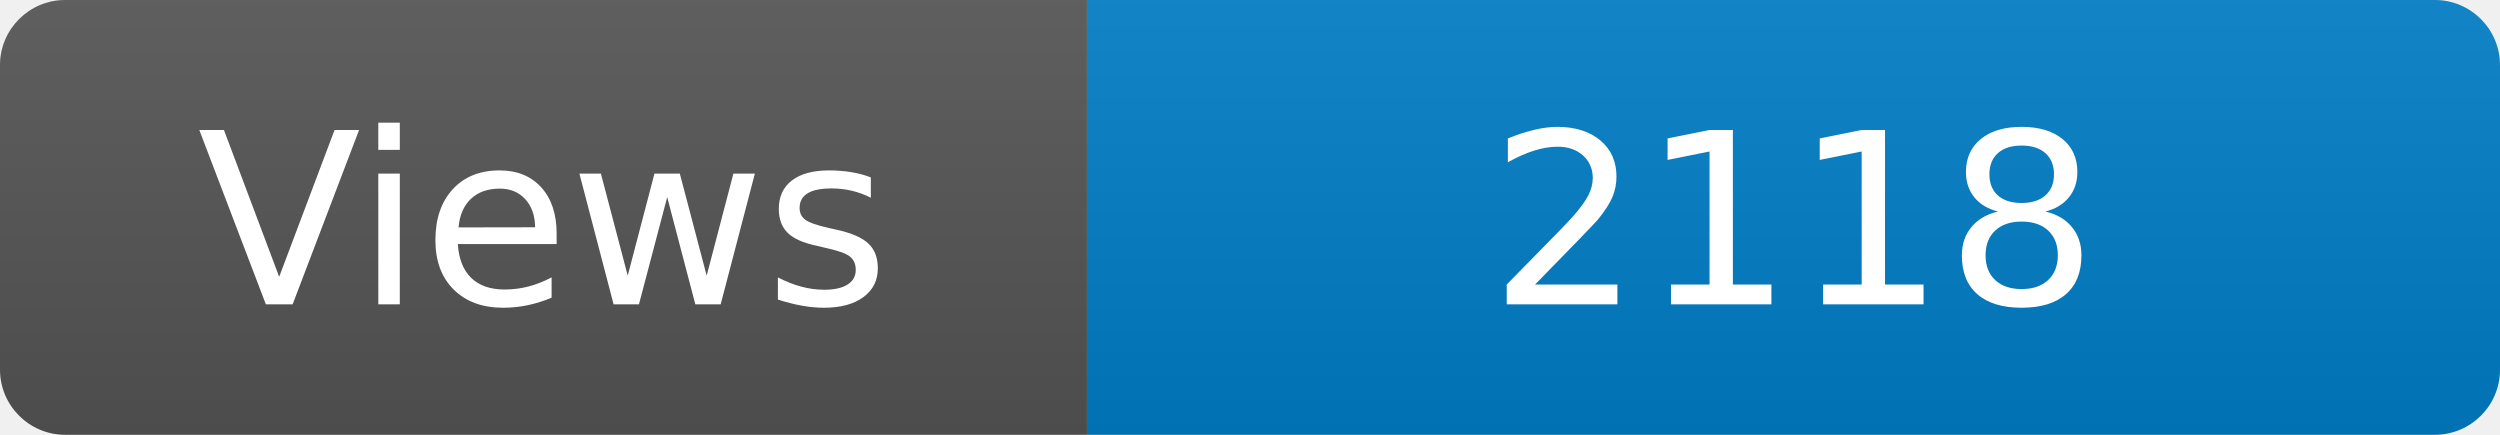
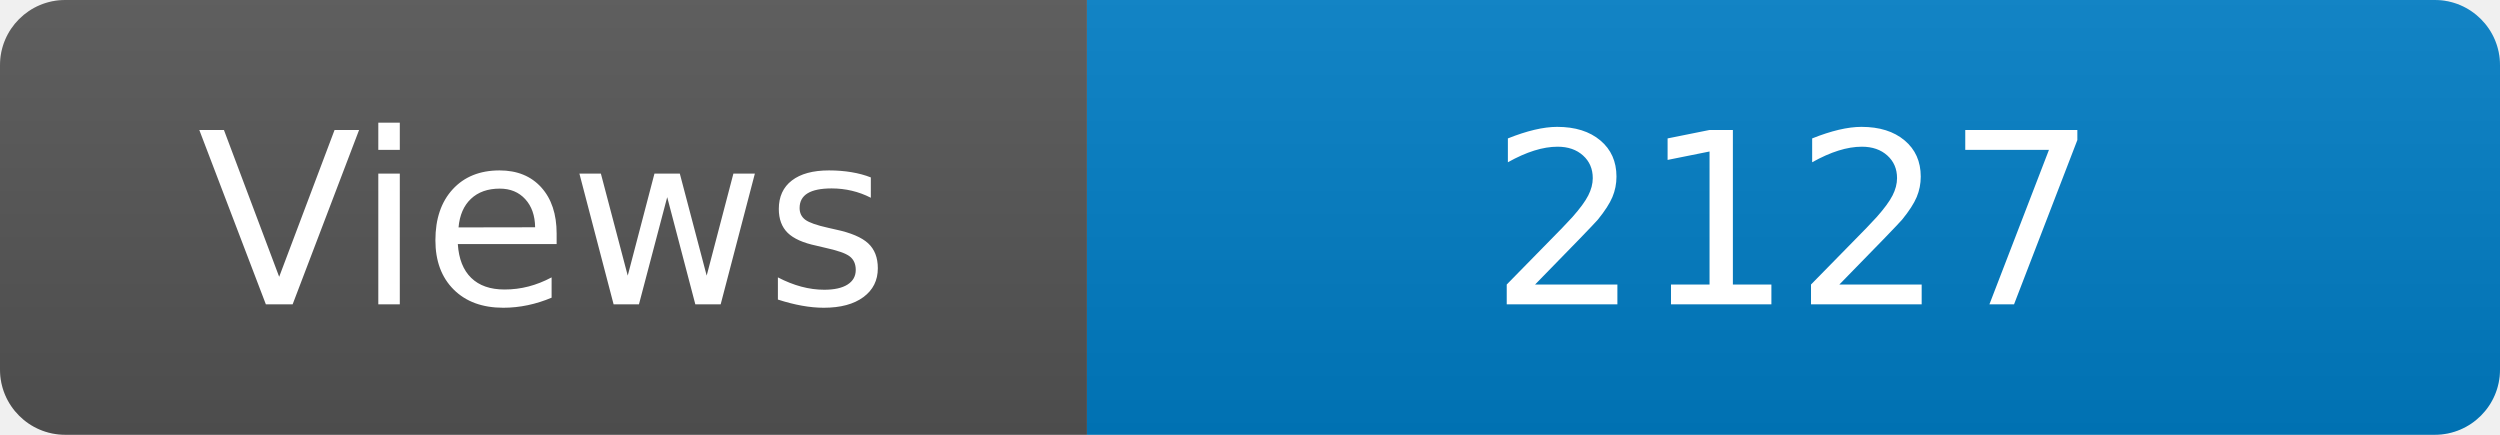
<svg xmlns="http://www.w3.org/2000/svg" width="115" height="20" role="img" aria-label="Maintained?: yes">
  <linearGradient id="s" x2="0" y2="100%">
    <stop offset="0" stop-color="#bbb" stop-opacity=".1" />
    <stop offset="1" stop-opacity=".1" />
  </linearGradient>
  <clipPath id="r">
    <rect width="115" height="20" rx="3" fill="#fff" />
  </clipPath>
  <g clip-path="url(#r)">
    <rect width="50" height="20" fill="#555" />
    <rect x="50" width="160" height="20" fill="#007ec6" />
    <rect width="115" height="20" fill="url(#s)" />
  </g>
  <g fill="#fff" text-anchor="middle" font-family="Verdana,Geneva,DejaVu Sans,sans-serif" font-size="110">
    <text x="250" y="140" transform="scale(.1)" fill="#fff">Views</text>
-     <text x="825" y="140" transform="scale(.1)" fill="#fff">2118</text>
+     <text x="825" y="140" transform="scale(.1)" fill="#fff">2127</text>
  </g>
</svg>
